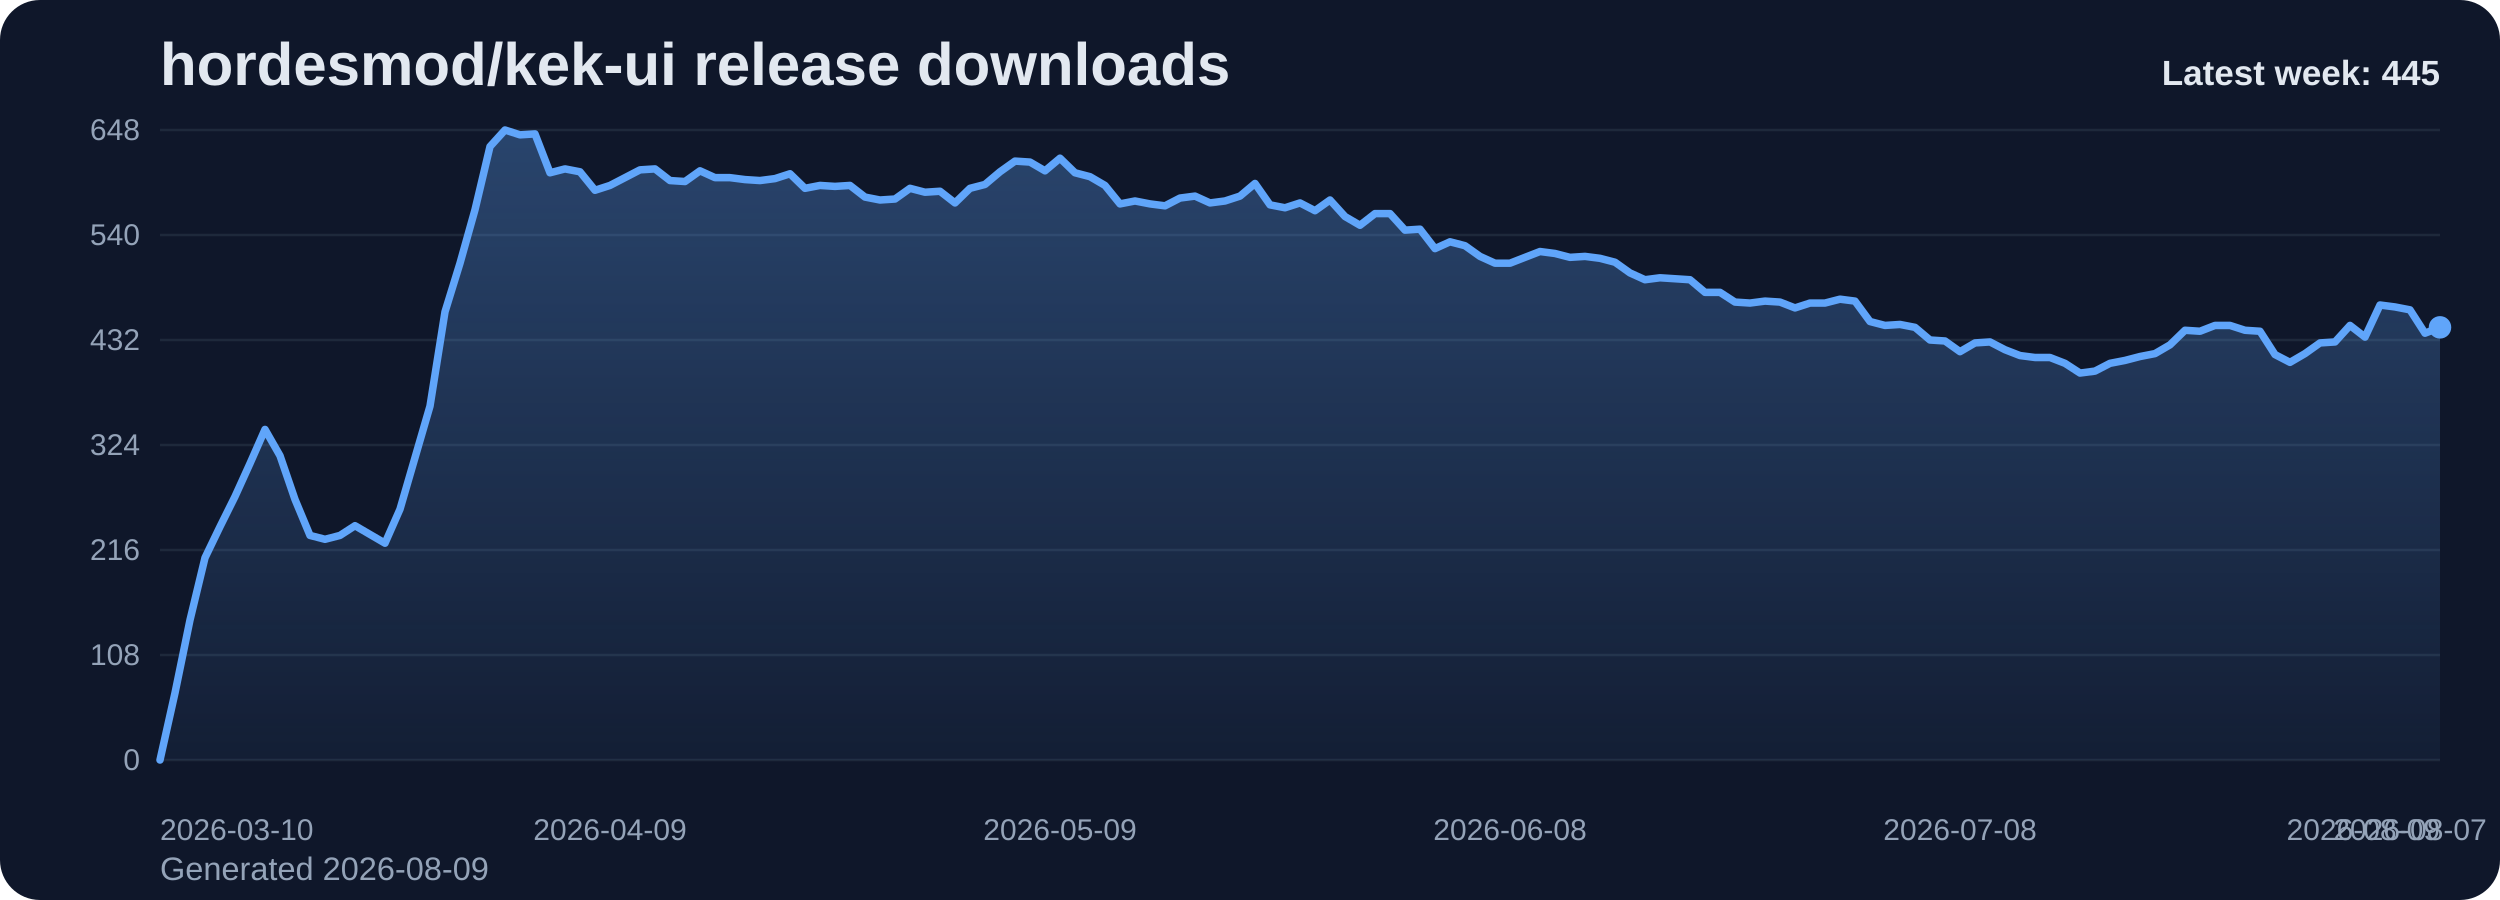
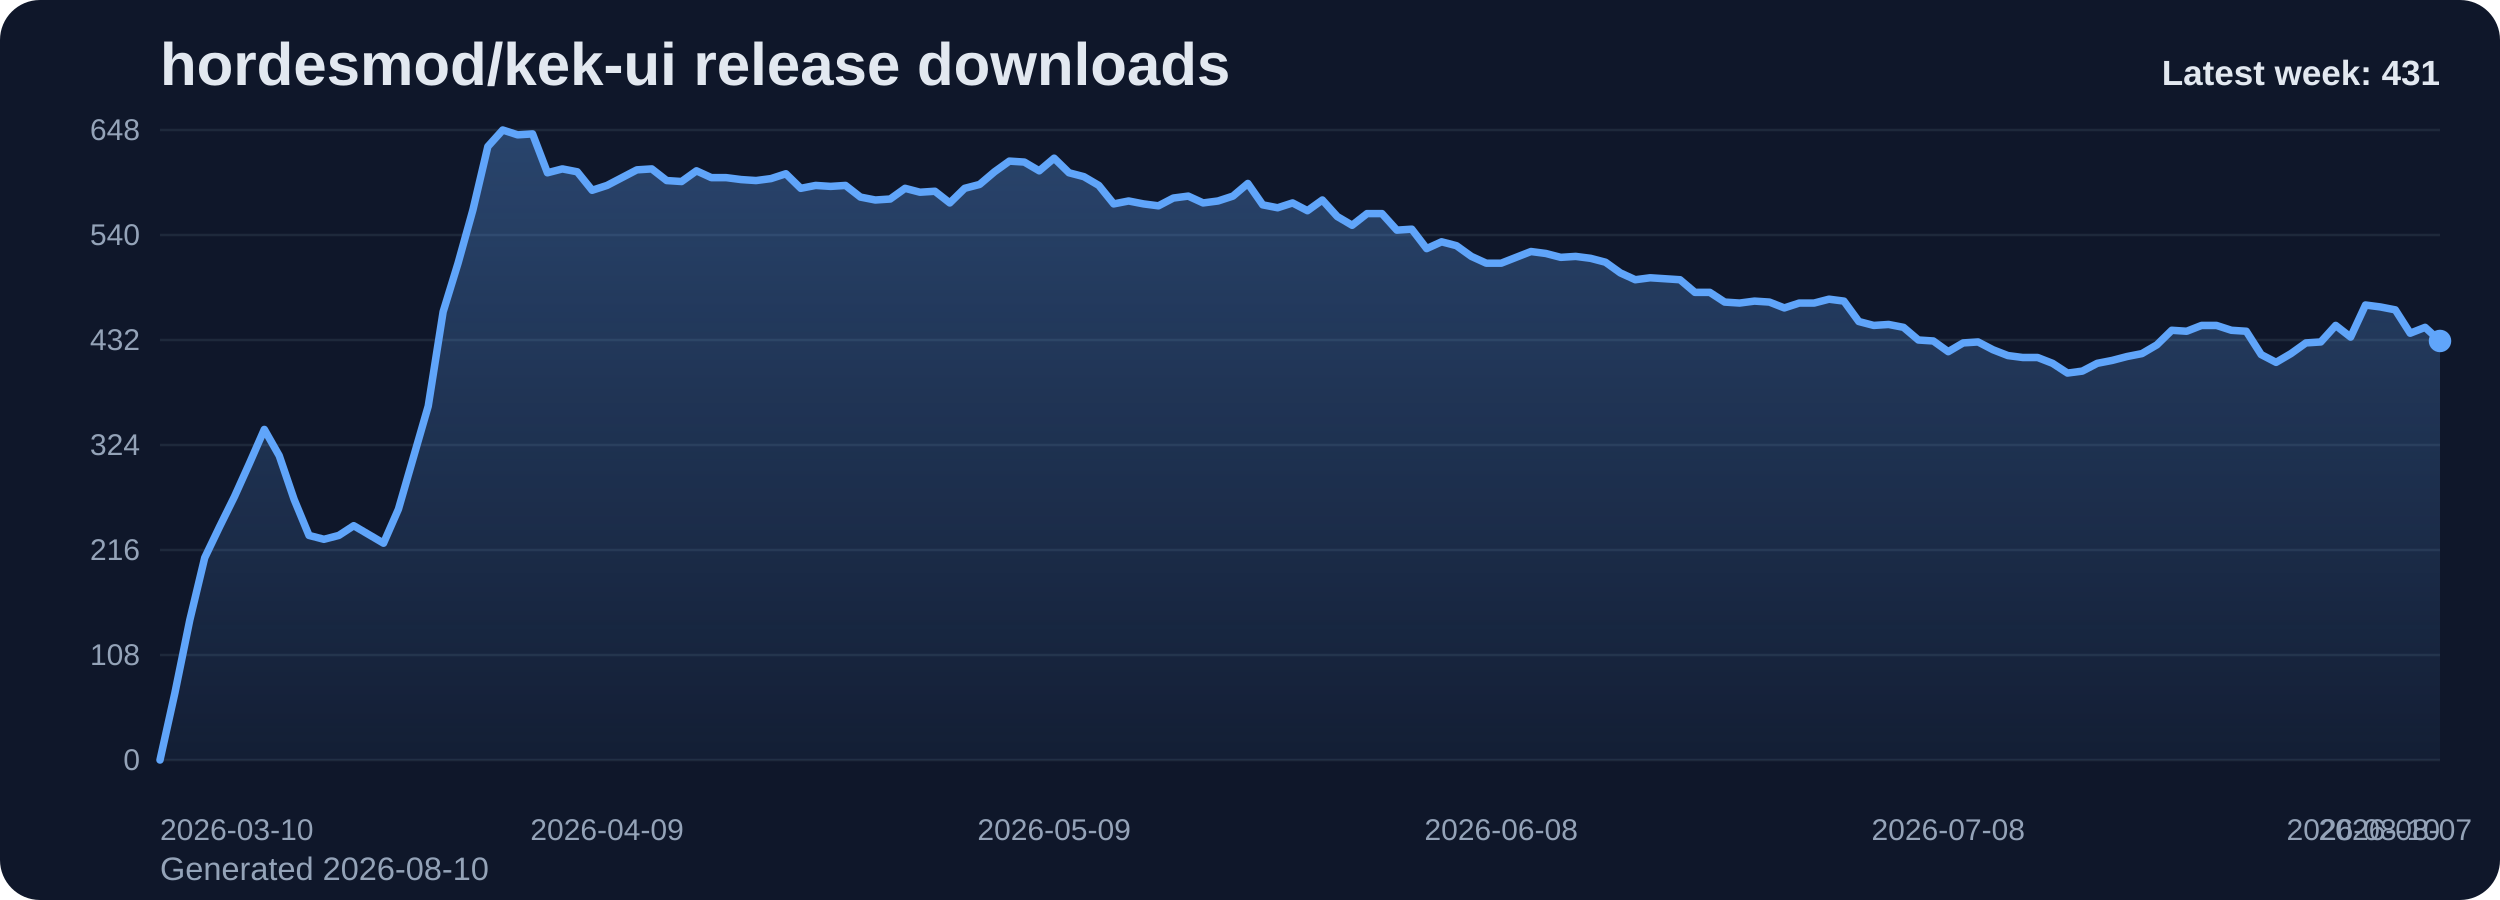
<svg xmlns="http://www.w3.org/2000/svg" viewBox="0 0 1000 360" role="img" aria-label="hordesmod/kek-ui release downloads chart">
  <defs>
    <linearGradient id="fill-weekly-slate" x1="0" y1="0" x2="0" y2="1">
      <stop offset="0%" stop-color="#60a5fa" stop-opacity="0.32" />
      <stop offset="100%" stop-color="#60a5fa" stop-opacity="0.05" />
    </linearGradient>
    <style>
      .bg { fill: #0f172a; }
      .title { font: 700 24px Arial, sans-serif; fill: #e2e8f0; }
      .sub { font: 400 13px Arial, sans-serif; fill: #94a3b8; }
      .grid { stroke: #1e293b; stroke-width: 1; }
      .axis { font: 400 12px Arial, sans-serif; fill: #94a3b8; }
      .line { fill: none; stroke: #60a5fa; stroke-width: 3; stroke-linecap: round; stroke-linejoin: round; }
      .dot { fill: #60a5fa; }
      .value { font: 600 11px Arial, sans-serif; fill: #cbd5e1; }
      .latest { font: 700 14px Arial, sans-serif; fill: #e2e8f0; }
    </style>
  </defs>
  <rect class="bg" x="0" y="0" width="1000" height="360" rx="16" />
  <text class="title" x="64" y="34">hordesmod/kek-ui release downloads</text>
-   <text class="sub" x="64" y="352">Generated 2026-08-09</text>
+   <text class="sub" x="64" y="352">Generated 2026-08-10</text>
  <line x1="64" y1="52.00" x2="976" y2="52.00" class="grid" />
  <text x="56" y="56.00" text-anchor="end" class="axis">648</text>
  <line x1="64" y1="94.00" x2="976" y2="94.00" class="grid" />
  <text x="56" y="98.00" text-anchor="end" class="axis">540</text>
  <line x1="64" y1="136.00" x2="976" y2="136.00" class="grid" />
  <text x="56" y="140.00" text-anchor="end" class="axis">432</text>
  <line x1="64" y1="178.00" x2="976" y2="178.00" class="grid" />
  <text x="56" y="182.00" text-anchor="end" class="axis">324</text>
  <line x1="64" y1="220.00" x2="976" y2="220.00" class="grid" />
  <text x="56" y="224.00" text-anchor="end" class="axis">216</text>
  <line x1="64" y1="262.00" x2="976" y2="262.00" class="grid" />
  <text x="56" y="266.00" text-anchor="end" class="axis">108</text>
  <line x1="64" y1="304.00" x2="976" y2="304.00" class="grid" />
  <text x="56" y="308.00" text-anchor="end" class="axis">0</text>
-   <path d="M 64.00 304 L 64.00 304.00 L 70.00 277.17 L 76.00 248.00 L 82.00 223.11 L 88.00 210.67 L 94.00 198.61 L 100.00 185.39 L 106.00 171.78 L 112.00 182.28 L 118.00 199.78 L 124.00 214.17 L 130.00 215.72 L 136.00 214.17 L 142.00 210.28 L 148.00 213.78 L 154.00 217.28 L 160.00 203.67 L 166.00 183.06 L 172.00 162.44 L 178.00 124.72 L 184.00 105.28 L 190.00 83.89 L 196.00 58.61 L 202.00 52.00 L 208.00 53.94 L 214.00 53.56 L 220.00 69.11 L 226.00 67.56 L 232.00 68.72 L 238.00 76.11 L 244.00 74.17 L 250.00 71.06 L 256.00 67.94 L 262.00 67.56 L 268.00 72.22 L 274.00 72.61 L 280.00 68.33 L 286.00 71.06 L 292.00 71.06 L 298.00 71.83 L 304.00 72.22 L 310.00 71.44 L 316.00 69.50 L 322.00 75.33 L 328.00 74.17 L 334.00 74.56 L 340.00 74.17 L 346.00 78.83 L 352.00 80.00 L 358.00 79.61 L 364.00 75.33 L 370.00 76.89 L 376.00 76.50 L 382.00 81.17 L 388.00 75.33 L 394.00 73.78 L 400.00 68.72 L 406.00 64.44 L 412.00 64.83 L 418.00 68.33 L 424.00 63.28 L 430.00 69.11 L 436.00 70.67 L 442.00 74.17 L 448.00 81.56 L 454.00 80.39 L 460.00 81.56 L 466.00 82.33 L 472.00 79.22 L 478.00 78.44 L 484.00 81.17 L 490.00 80.39 L 496.00 78.44 L 502.00 73.39 L 508.00 81.94 L 514.00 83.11 L 520.00 81.17 L 526.00 84.28 L 532.00 80.00 L 538.00 86.61 L 544.00 90.11 L 550.00 85.44 L 556.00 85.44 L 562.00 92.06 L 568.00 91.67 L 574.00 99.44 L 580.00 96.72 L 586.00 98.28 L 592.00 102.56 L 598.00 105.28 L 604.00 105.28 L 610.00 102.94 L 616.00 100.61 L 622.00 101.39 L 628.00 102.94 L 634.00 102.56 L 640.00 103.33 L 646.00 104.89 L 652.00 109.17 L 658.00 111.89 L 664.00 111.11 L 670.00 111.50 L 676.00 111.89 L 682.00 116.94 L 688.00 116.94 L 694.00 120.83 L 700.00 121.22 L 706.00 120.44 L 712.00 120.83 L 718.00 123.17 L 724.00 121.22 L 730.00 121.22 L 736.00 119.67 L 742.00 120.44 L 748.00 128.61 L 754.00 130.17 L 760.00 129.78 L 766.00 130.94 L 772.00 136.00 L 778.00 136.39 L 784.00 140.67 L 790.00 137.17 L 796.00 136.78 L 802.00 139.89 L 808.00 142.22 L 814.00 143.00 L 820.00 143.00 L 826.00 145.33 L 832.00 149.22 L 838.00 148.44 L 844.00 145.33 L 850.00 144.17 L 856.00 142.61 L 862.00 141.44 L 868.00 137.94 L 874.00 132.11 L 880.00 132.50 L 886.00 130.17 L 892.00 130.17 L 898.00 132.11 L 904.00 132.50 L 910.00 141.83 L 916.00 144.94 L 922.00 141.44 L 928.00 137.17 L 934.00 136.78 L 940.00 130.17 L 946.00 134.83 L 952.00 122.00 L 958.00 122.78 L 964.00 123.94 L 970.00 133.28 L 976.00 130.94 L 976.00 304 Z" fill="url(#fill-weekly-slate)" />
-   <polyline class="line" points="64.00,304.00 70.00,277.17 76.00,248.00 82.00,223.11 88.00,210.67 94.00,198.61 100.00,185.39 106.00,171.78 112.00,182.28 118.00,199.78 124.00,214.17 130.00,215.72 136.00,214.17 142.00,210.28 148.00,213.78 154.00,217.28 160.00,203.67 166.00,183.06 172.00,162.44 178.00,124.72 184.00,105.28 190.00,83.89 196.00,58.61 202.00,52.00 208.00,53.94 214.00,53.56 220.00,69.11 226.00,67.56 232.00,68.72 238.00,76.11 244.00,74.17 250.00,71.06 256.00,67.94 262.00,67.56 268.00,72.22 274.00,72.61 280.00,68.33 286.00,71.06 292.00,71.06 298.00,71.83 304.00,72.22 310.00,71.44 316.00,69.50 322.00,75.33 328.00,74.17 334.00,74.56 340.00,74.17 346.00,78.83 352.00,80.00 358.00,79.61 364.00,75.33 370.00,76.89 376.00,76.50 382.00,81.17 388.00,75.33 394.00,73.78 400.00,68.72 406.00,64.44 412.00,64.83 418.00,68.33 424.00,63.28 430.00,69.11 436.00,70.67 442.00,74.17 448.00,81.56 454.00,80.39 460.00,81.56 466.00,82.33 472.00,79.22 478.00,78.44 484.00,81.17 490.00,80.39 496.00,78.44 502.00,73.39 508.00,81.94 514.00,83.11 520.00,81.17 526.00,84.28 532.00,80.00 538.00,86.61 544.00,90.11 550.00,85.44 556.00,85.44 562.00,92.06 568.00,91.67 574.00,99.44 580.00,96.72 586.00,98.28 592.00,102.56 598.00,105.28 604.00,105.28 610.00,102.94 616.00,100.61 622.00,101.39 628.00,102.94 634.00,102.56 640.00,103.33 646.00,104.89 652.00,109.17 658.00,111.89 664.00,111.11 670.00,111.50 676.00,111.89 682.00,116.94 688.00,116.94 694.00,120.83 700.00,121.22 706.00,120.44 712.00,120.83 718.00,123.17 724.00,121.22 730.00,121.22 736.00,119.67 742.00,120.44 748.00,128.61 754.00,130.17 760.00,129.78 766.00,130.94 772.00,136.00 778.00,136.39 784.00,140.67 790.00,137.17 796.00,136.78 802.00,139.89 808.00,142.22 814.00,143.00 820.00,143.00 826.00,145.33 832.00,149.22 838.00,148.44 844.00,145.33 850.00,144.17 856.00,142.61 862.00,141.44 868.00,137.94 874.00,132.11 880.00,132.50 886.00,130.17 892.00,130.17 898.00,132.11 904.00,132.50 910.00,141.83 916.00,144.94 922.00,141.44 928.00,137.17 934.00,136.78 940.00,130.17 946.00,134.83 952.00,122.00 958.00,122.78 964.00,123.94 970.00,133.28 976.00,130.94" />
-   <circle class="dot" cx="976.00" cy="130.94" r="4.5" />
+   <path d="M 64.00 304 L 64.00 304.00 L 69.96 277.17 L 75.92 248.00 L 81.88 223.11 L 87.84 210.67 L 93.80 198.61 L 99.76 185.39 L 105.73 171.78 L 111.69 182.28 L 117.65 199.78 L 123.61 214.17 L 129.57 215.72 L 135.53 214.17 L 141.49 210.28 L 147.45 213.78 L 153.41 217.28 L 159.37 203.67 L 165.33 183.06 L 171.29 162.44 L 177.25 124.72 L 183.22 105.28 L 189.18 83.89 L 195.14 58.61 L 201.10 52.00 L 207.06 53.94 L 213.02 53.56 L 218.98 69.11 L 224.94 67.56 L 230.90 68.72 L 236.86 76.11 L 242.82 74.17 L 248.78 71.06 L 254.75 67.94 L 260.71 67.56 L 266.67 72.22 L 272.63 72.61 L 278.59 68.33 L 284.55 71.06 L 290.51 71.06 L 296.47 71.83 L 302.43 72.22 L 308.39 71.44 L 314.35 69.50 L 320.31 75.33 L 326.27 74.17 L 332.24 74.56 L 338.20 74.17 L 344.16 78.83 L 350.12 80.00 L 356.08 79.61 L 362.04 75.33 L 368.00 76.89 L 373.96 76.50 L 379.92 81.17 L 385.88 75.33 L 391.84 73.78 L 397.80 68.72 L 403.76 64.44 L 409.73 64.83 L 415.69 68.33 L 421.65 63.28 L 427.61 69.11 L 433.57 70.67 L 439.53 74.17 L 445.49 81.56 L 451.45 80.39 L 457.41 81.56 L 463.37 82.33 L 469.33 79.22 L 475.29 78.44 L 481.25 81.17 L 487.22 80.39 L 493.18 78.44 L 499.14 73.39 L 505.10 81.94 L 511.06 83.11 L 517.02 81.17 L 522.98 84.28 L 528.94 80.00 L 534.90 86.61 L 540.86 90.11 L 546.82 85.44 L 552.78 85.44 L 558.75 92.06 L 564.71 91.67 L 570.67 99.44 L 576.63 96.72 L 582.59 98.28 L 588.55 102.56 L 594.51 105.28 L 600.47 105.28 L 606.43 102.94 L 612.39 100.61 L 618.35 101.39 L 624.31 102.94 L 630.27 102.56 L 636.24 103.33 L 642.20 104.89 L 648.16 109.17 L 654.12 111.89 L 660.08 111.11 L 666.04 111.50 L 672.00 111.89 L 677.96 116.94 L 683.92 116.94 L 689.88 120.83 L 695.84 121.22 L 701.80 120.44 L 707.76 120.83 L 713.73 123.17 L 719.69 121.22 L 725.65 121.22 L 731.61 119.67 L 737.57 120.44 L 743.53 128.61 L 749.49 130.17 L 755.45 129.78 L 761.41 130.94 L 767.37 136.00 L 773.33 136.39 L 779.29 140.67 L 785.25 137.17 L 791.22 136.78 L 797.18 139.89 L 803.14 142.22 L 809.10 143.00 L 815.06 143.00 L 821.02 145.33 L 826.98 149.22 L 832.94 148.44 L 838.90 145.33 L 844.86 144.17 L 850.82 142.61 L 856.78 141.44 L 862.75 137.94 L 868.71 132.11 L 874.67 132.50 L 880.63 130.17 L 886.59 130.17 L 892.55 132.11 L 898.51 132.50 L 904.47 141.83 L 910.43 144.94 L 916.39 141.44 L 922.35 137.17 L 928.31 136.78 L 934.27 130.17 L 940.24 134.83 L 946.20 122.00 L 952.16 122.78 L 958.12 123.94 L 964.08 133.28 L 970.04 130.94 L 976.00 136.39 L 976.00 304 Z" fill="url(#fill-weekly-slate)" />
+   <polyline class="line" points="64.00,304.00 69.96,277.17 75.92,248.00 81.88,223.11 87.84,210.67 93.80,198.61 99.76,185.39 105.73,171.78 111.69,182.28 117.65,199.78 123.61,214.17 129.57,215.72 135.53,214.17 141.49,210.28 147.45,213.78 153.41,217.28 159.37,203.67 165.33,183.06 171.29,162.44 177.25,124.72 183.22,105.28 189.18,83.89 195.14,58.61 201.10,52.00 207.06,53.94 213.02,53.56 218.98,69.11 224.94,67.56 230.90,68.72 236.86,76.11 242.82,74.17 248.78,71.06 254.75,67.94 260.71,67.56 266.67,72.22 272.63,72.61 278.59,68.33 284.55,71.06 290.51,71.06 296.47,71.83 302.43,72.22 308.39,71.44 314.35,69.50 320.31,75.33 326.27,74.17 332.24,74.56 338.20,74.17 344.16,78.83 350.12,80.00 356.08,79.61 362.04,75.33 368.00,76.89 373.96,76.50 379.92,81.17 385.88,75.33 391.84,73.78 397.80,68.72 403.76,64.44 409.73,64.83 415.69,68.33 421.65,63.28 427.61,69.11 433.57,70.67 439.53,74.17 445.49,81.56 451.45,80.39 457.41,81.56 463.37,82.33 469.33,79.22 475.29,78.44 481.25,81.17 487.22,80.39 493.18,78.44 499.14,73.39 505.10,81.94 511.06,83.11 517.02,81.17 522.98,84.28 528.94,80.00 534.90,86.61 540.86,90.11 546.82,85.44 552.78,85.44 558.75,92.06 564.71,91.67 570.67,99.44 576.63,96.72 582.59,98.28 588.55,102.56 594.51,105.28 600.47,105.28 606.43,102.94 612.39,100.61 618.35,101.39 624.31,102.94 630.27,102.56 636.24,103.33 642.20,104.89 648.16,109.17 654.12,111.89 660.08,111.11 666.04,111.50 672.00,111.89 677.96,116.94 683.92,116.94 689.88,120.83 695.84,121.22 701.80,120.44 707.76,120.83 713.73,123.17 719.69,121.22 725.65,121.22 731.61,119.67 737.57,120.44 743.53,128.61 749.49,130.17 755.45,129.78 761.41,130.94 767.37,136.00 773.33,136.39 779.29,140.67 785.25,137.17 791.22,136.78 797.18,139.89 803.14,142.22 809.10,143.00 815.06,143.00 821.02,145.33 826.98,149.22 832.94,148.44 838.90,145.33 844.86,144.17 850.82,142.61 856.78,141.44 862.75,137.94 868.71,132.11 874.67,132.50 880.63,130.17 886.59,130.17 892.55,132.11 898.51,132.50 904.47,141.83 910.43,144.94 916.39,141.44 922.35,137.17 928.31,136.78 934.27,130.17 940.24,134.83 946.20,122.00 952.16,122.78 958.12,123.94 964.08,133.28 970.04,130.94 976.00,136.39" />
+   <circle class="dot" cx="976.00" cy="136.39" r="4.5" />
  <text class="axis" x="64.00" y="336" text-anchor="start">2026-03-10</text>
-   <text class="axis" x="244.00" y="336" text-anchor="middle">2026-04-09</text>
-   <text class="axis" x="424.00" y="336" text-anchor="middle">2026-05-09</text>
-   <text class="axis" x="604.00" y="336" text-anchor="middle">2026-06-08</text>
-   <text class="axis" x="784.00" y="336" text-anchor="middle">2026-07-08</text>
-   <text class="axis" x="964.00" y="336" text-anchor="middle">2026-08-07</text>
-   <text class="axis" x="976.00" y="336" text-anchor="end">2026-08-09</text>
-   <text class="latest" x="976" y="34" text-anchor="end">Latest week: 445</text>
+   <text class="axis" x="242.82" y="336" text-anchor="middle">2026-04-09</text>
+   <text class="axis" x="421.65" y="336" text-anchor="middle">2026-05-09</text>
+   <text class="axis" x="600.47" y="336" text-anchor="middle">2026-06-08</text>
+   <text class="axis" x="779.29" y="336" text-anchor="middle">2026-07-08</text>
+   <text class="axis" x="958.12" y="336" text-anchor="middle">2026-08-07</text>
+   <text class="axis" x="976.00" y="336" text-anchor="end">2026-08-10</text>
+   <text class="latest" x="976" y="34" text-anchor="end">Latest week: 431</text>
</svg>
